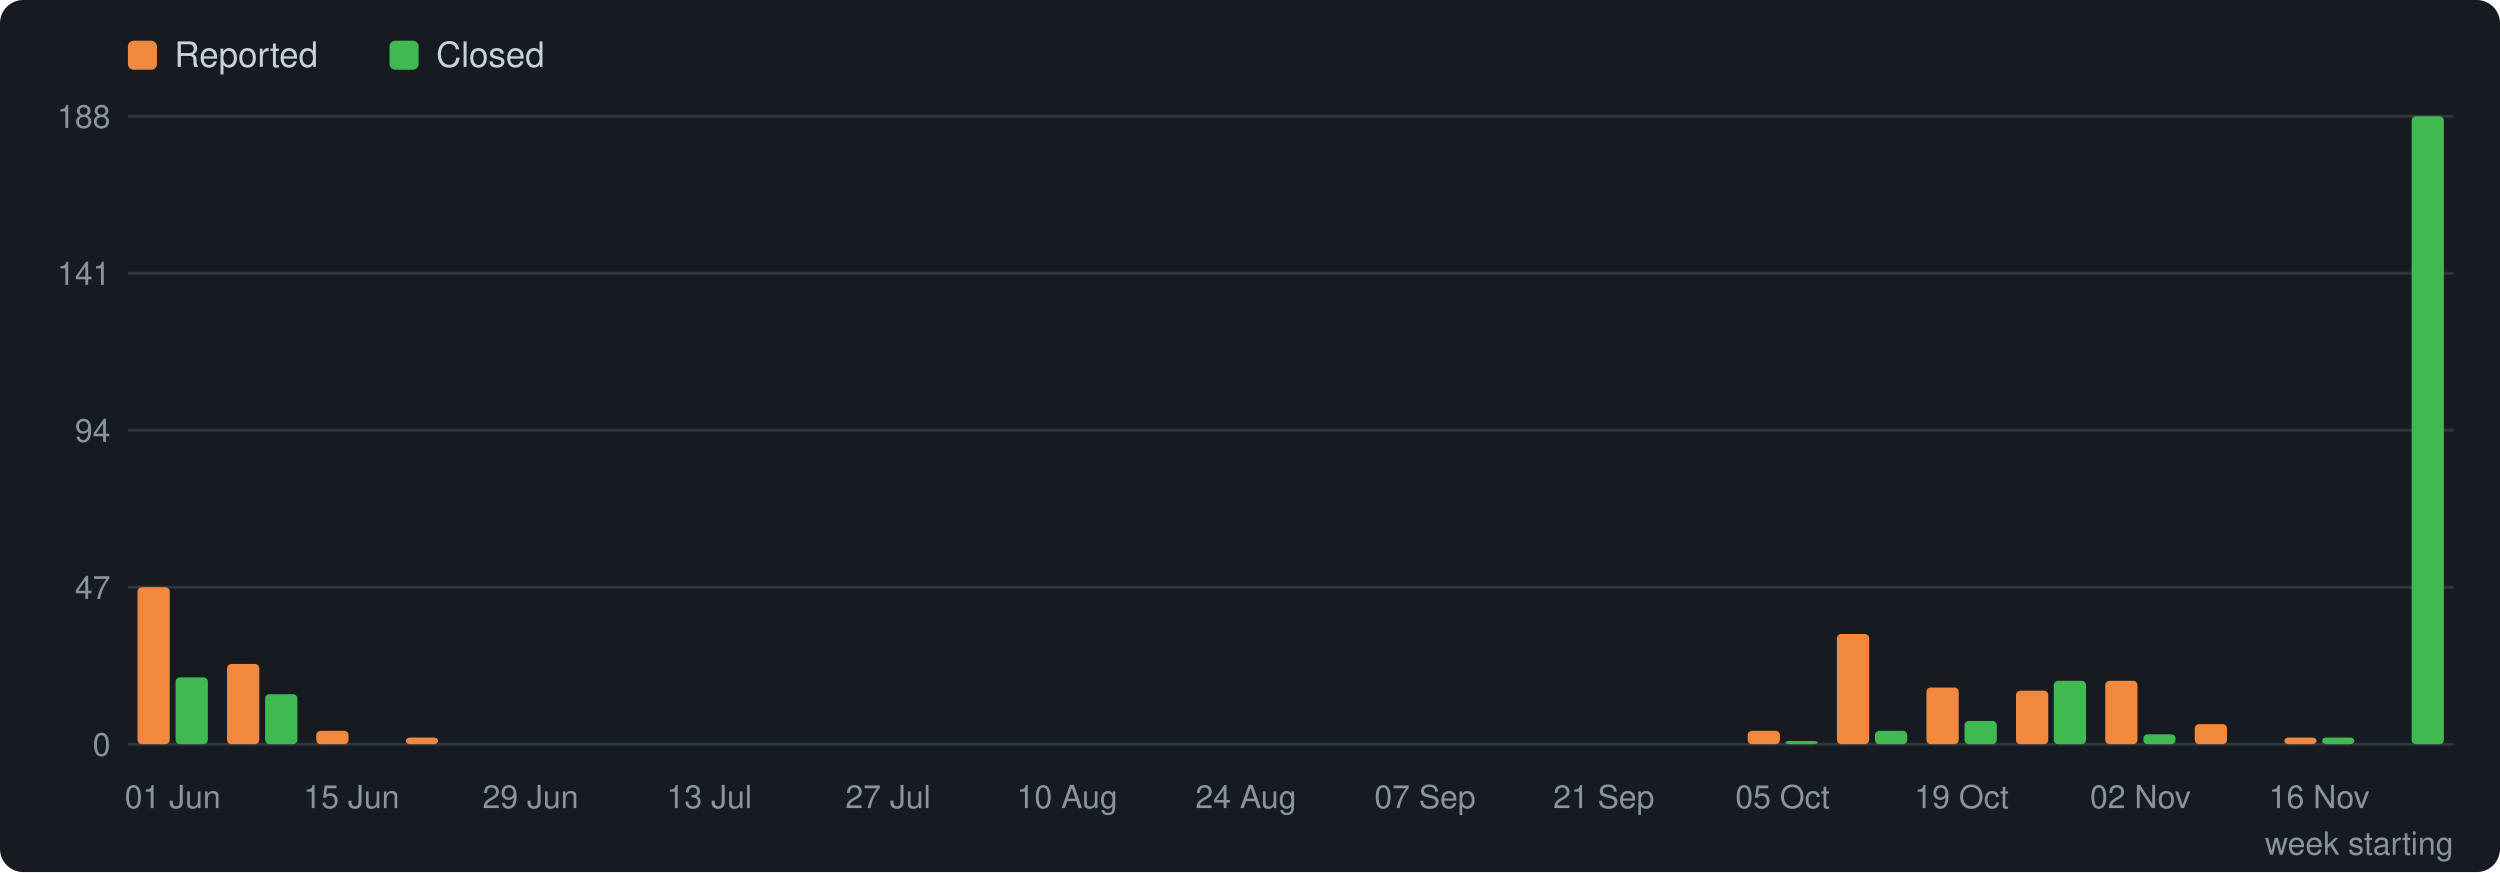
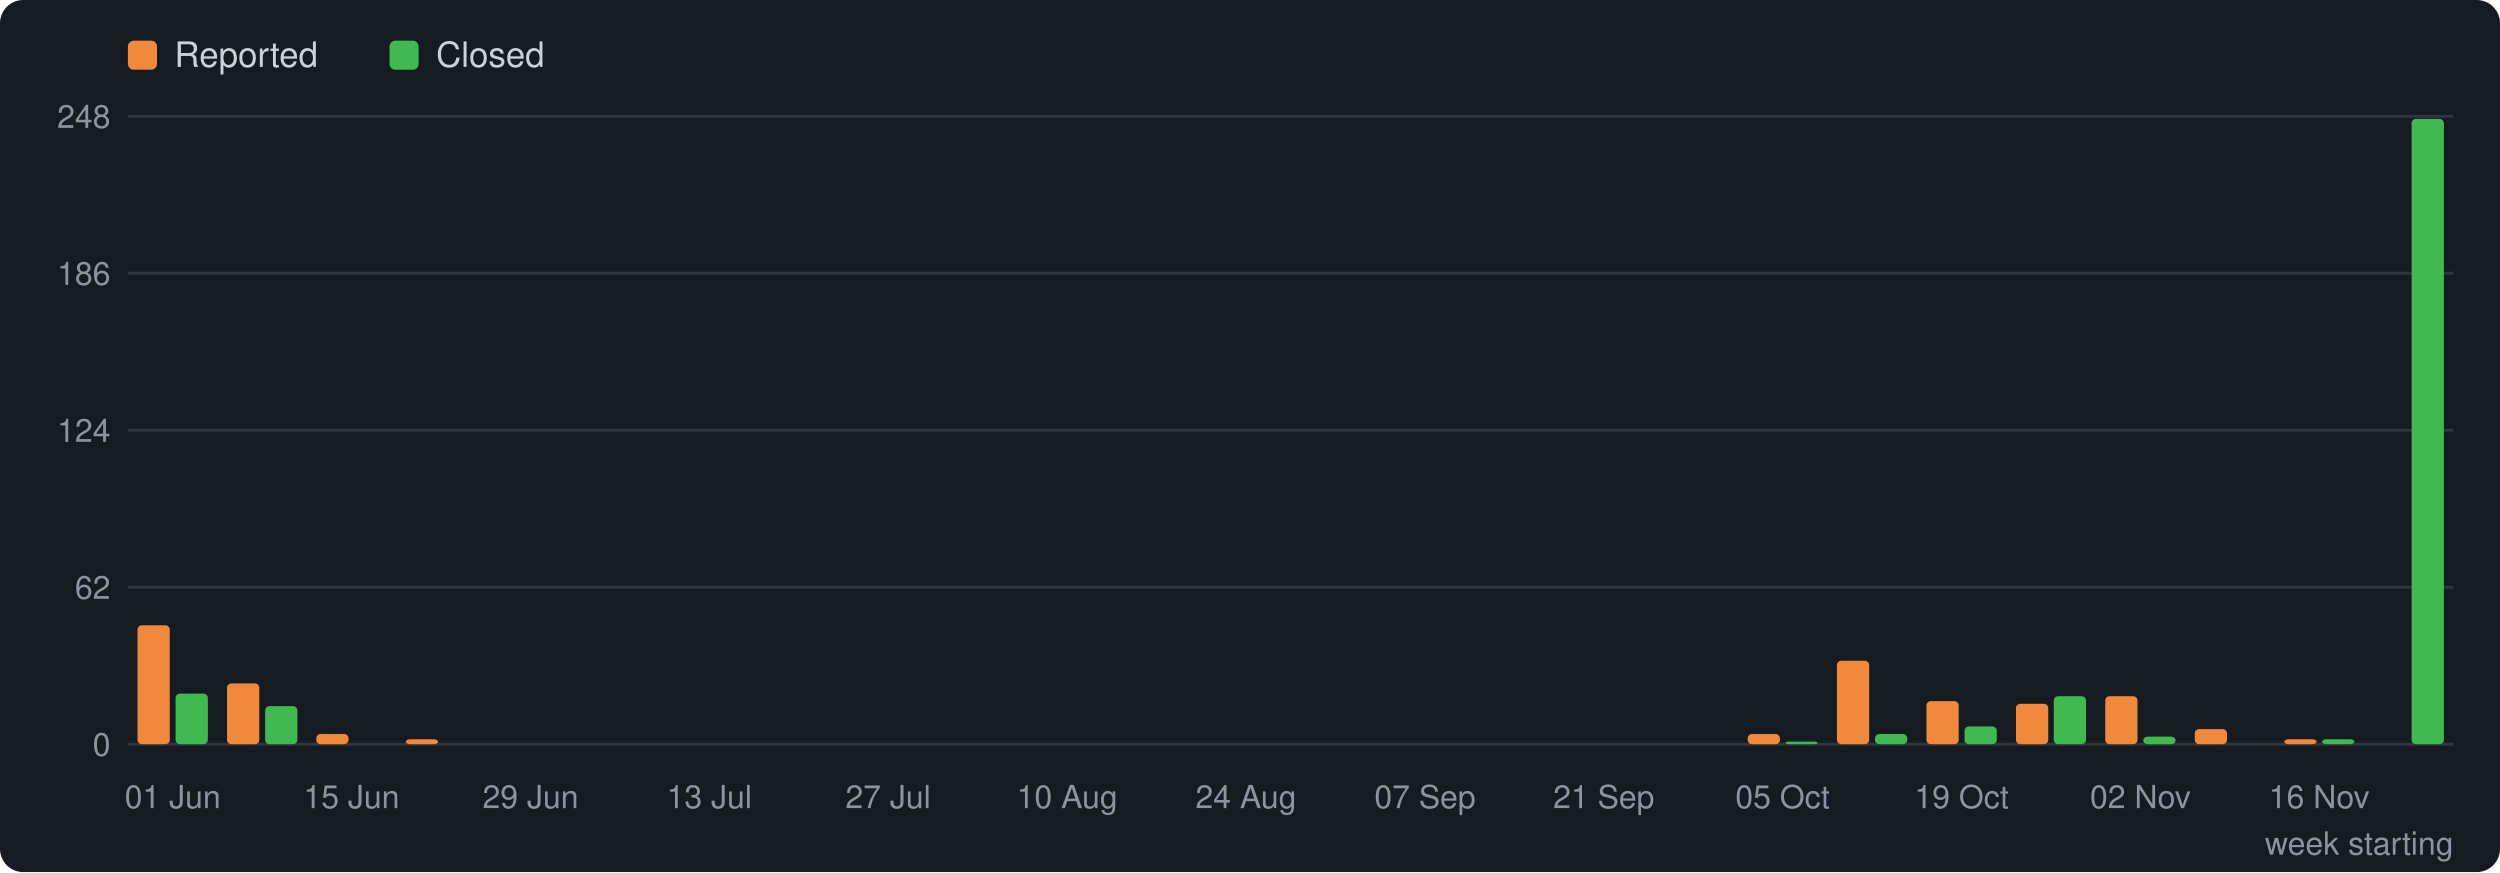
<svg xmlns="http://www.w3.org/2000/svg" viewBox="0 0 860 300" width="860" height="300" role="img" aria-label="Reports opened and closed per week" font-family="Segoe UI, Helvetica, Arial, sans-serif">
  <rect width="860" height="300" rx="8" fill="#161b22" />
  <rect x="44" y="14" width="10" height="10" rx="2" fill="#f0883e" />
  <text x="60" y="23" font-size="12" fill="#c9d1d9">Reported</text>
  <rect x="134" y="14" width="10" height="10" rx="2" fill="#3fb950" />
  <text x="150" y="23" font-size="12" fill="#c9d1d9">Closed</text>
  <line x1="44" y1="256.0" x2="844" y2="256.0" stroke="#30363d" stroke-width="1" />
  <text x="38" y="260.0" font-size="11" fill="#8b949e" text-anchor="end">0</text>
  <line x1="44" y1="202.0" x2="844" y2="202.0" stroke="#30363d" stroke-width="1" />
-   <text x="38" y="206.0" font-size="11" fill="#8b949e" text-anchor="end">47</text>
+   <text x="38" y="206.0" font-size="11" fill="#8b949e" text-anchor="end">62</text>
  <line x1="44" y1="148.0" x2="844" y2="148.0" stroke="#30363d" stroke-width="1" />
-   <text x="38" y="152.0" font-size="11" fill="#8b949e" text-anchor="end">94</text>
+   <text x="38" y="152.0" font-size="11" fill="#8b949e" text-anchor="end">124</text>
  <line x1="44" y1="94.0" x2="844" y2="94.0" stroke="#30363d" stroke-width="1" />
-   <text x="38" y="98.0" font-size="11" fill="#8b949e" text-anchor="end">141</text>
+   <text x="38" y="98.0" font-size="11" fill="#8b949e" text-anchor="end">186</text>
  <line x1="44" y1="40.0" x2="844" y2="40.0" stroke="#30363d" stroke-width="1" />
-   <text x="38" y="44.0" font-size="11" fill="#8b949e" text-anchor="end">188</text>
-   <rect x="47.3" y="202.0" width="11.1" height="54.0" rx="1.5" fill="#f0883e" />
-   <rect x="60.4" y="233.0" width="11.1" height="23.0" rx="1.5" fill="#3fb950" />
+   <text x="38" y="44.0" font-size="11" fill="#8b949e" text-anchor="end">248</text>
+   <rect x="47.3" y="215.1" width="11.1" height="40.9" rx="1.5" fill="#f0883e" />
+   <rect x="60.4" y="238.6" width="11.1" height="17.4" rx="1.5" fill="#3fb950" />
  <text x="59.4" y="278" font-size="11" fill="#8b949e" text-anchor="middle">01 Jun</text>
-   <rect x="78.1" y="228.4" width="11.1" height="27.6" rx="1.5" fill="#f0883e" />
-   <rect x="91.2" y="238.8" width="11.1" height="17.2" rx="1.5" fill="#3fb950" />
-   <rect x="108.8" y="251.4" width="11.1" height="4.6" rx="1.5" fill="#f0883e" />
+   <rect x="78.1" y="235.1" width="11.1" height="20.9" rx="1.5" fill="#f0883e" />
+   <rect x="91.2" y="242.9" width="11.1" height="13.1" rx="1.5" fill="#3fb950" />
+   <rect x="108.8" y="252.5" width="11.1" height="3.5" rx="1.5" fill="#f0883e" />
  <text x="120.9" y="278" font-size="11" fill="#8b949e" text-anchor="middle">15 Jun</text>
-   <rect x="139.6" y="253.7" width="11.1" height="2.3" rx="1.5" fill="#f0883e" />
+   <rect x="139.6" y="254.3" width="11.1" height="1.7" rx="1.5" fill="#f0883e" />
  <text x="182.5" y="278" font-size="11" fill="#8b949e" text-anchor="middle">29 Jun</text>
  <text x="244.0" y="278" font-size="11" fill="#8b949e" text-anchor="middle">13 Jul</text>
  <text x="305.5" y="278" font-size="11" fill="#8b949e" text-anchor="middle">27 Jul</text>
  <text x="367.1" y="278" font-size="11" fill="#8b949e" text-anchor="middle">10 Aug</text>
  <text x="428.6" y="278" font-size="11" fill="#8b949e" text-anchor="middle">24 Aug</text>
  <text x="490.2" y="278" font-size="11" fill="#8b949e" text-anchor="middle">07 Sep</text>
  <text x="551.7" y="278" font-size="11" fill="#8b949e" text-anchor="middle">21 Sep</text>
-   <rect x="601.2" y="251.4" width="11.1" height="4.6" rx="1.5" fill="#f0883e" />
-   <rect x="614.2" y="254.9" width="11.1" height="1.1" rx="1.5" fill="#3fb950" />
+   <rect x="601.2" y="252.5" width="11.1" height="3.5" rx="1.5" fill="#f0883e" />
+   <rect x="614.2" y="255.1" width="11.1" height="0.9" rx="1.5" fill="#3fb950" />
  <text x="613.2" y="278" font-size="11" fill="#8b949e" text-anchor="middle">05 Oct</text>
-   <rect x="631.9" y="218.1" width="11.1" height="37.9" rx="1.5" fill="#f0883e" />
-   <rect x="645.0" y="251.4" width="11.1" height="4.6" rx="1.5" fill="#3fb950" />
-   <rect x="662.7" y="236.5" width="11.1" height="19.5" rx="1.5" fill="#f0883e" />
-   <rect x="675.8" y="248.0" width="11.1" height="8.0" rx="1.5" fill="#3fb950" />
+   <rect x="631.9" y="227.3" width="11.1" height="28.7" rx="1.5" fill="#f0883e" />
+   <rect x="645.0" y="252.5" width="11.1" height="3.5" rx="1.5" fill="#3fb950" />
+   <rect x="662.7" y="241.2" width="11.1" height="14.8" rx="1.5" fill="#f0883e" />
+   <rect x="675.8" y="249.9" width="11.1" height="6.1" rx="1.5" fill="#3fb950" />
  <text x="674.8" y="278" font-size="11" fill="#8b949e" text-anchor="middle">19 Oct</text>
-   <rect x="693.5" y="237.6" width="11.1" height="18.4" rx="1.5" fill="#f0883e" />
-   <rect x="706.5" y="234.2" width="11.1" height="21.8" rx="1.5" fill="#3fb950" />
-   <rect x="724.2" y="234.2" width="11.1" height="21.8" rx="1.5" fill="#f0883e" />
-   <rect x="737.3" y="252.6" width="11.1" height="3.4" rx="1.5" fill="#3fb950" />
+   <rect x="693.5" y="242.1" width="11.1" height="13.9" rx="1.5" fill="#f0883e" />
+   <rect x="706.5" y="239.5" width="11.1" height="16.5" rx="1.5" fill="#3fb950" />
+   <rect x="724.2" y="239.5" width="11.1" height="16.5" rx="1.5" fill="#f0883e" />
+   <rect x="737.3" y="253.4" width="11.1" height="2.6" rx="1.5" fill="#3fb950" />
  <text x="736.3" y="278" font-size="11" fill="#8b949e" text-anchor="middle">02 Nov</text>
-   <rect x="755.0" y="249.1" width="11.1" height="6.9" rx="1.5" fill="#f0883e" />
-   <rect x="785.8" y="253.7" width="11.1" height="2.3" rx="1.5" fill="#f0883e" />
-   <rect x="798.8" y="253.7" width="11.1" height="2.3" rx="1.5" fill="#3fb950" />
+   <rect x="755.0" y="250.8" width="11.1" height="5.2" rx="1.5" fill="#f0883e" />
+   <rect x="785.8" y="254.3" width="11.1" height="1.7" rx="1.5" fill="#f0883e" />
+   <rect x="798.8" y="254.3" width="11.1" height="1.7" rx="1.5" fill="#3fb950" />
  <text x="797.8" y="278" font-size="11" fill="#8b949e" text-anchor="middle">16 Nov</text>
-   <rect x="829.6" y="40.0" width="11.1" height="216.0" rx="1.5" fill="#3fb950" />
+   <rect x="829.6" y="40.9" width="11.1" height="215.1" rx="1.5" fill="#3fb950" />
  <text x="844" y="294" font-size="11" fill="#8b949e" text-anchor="end">week starting</text>
</svg>
